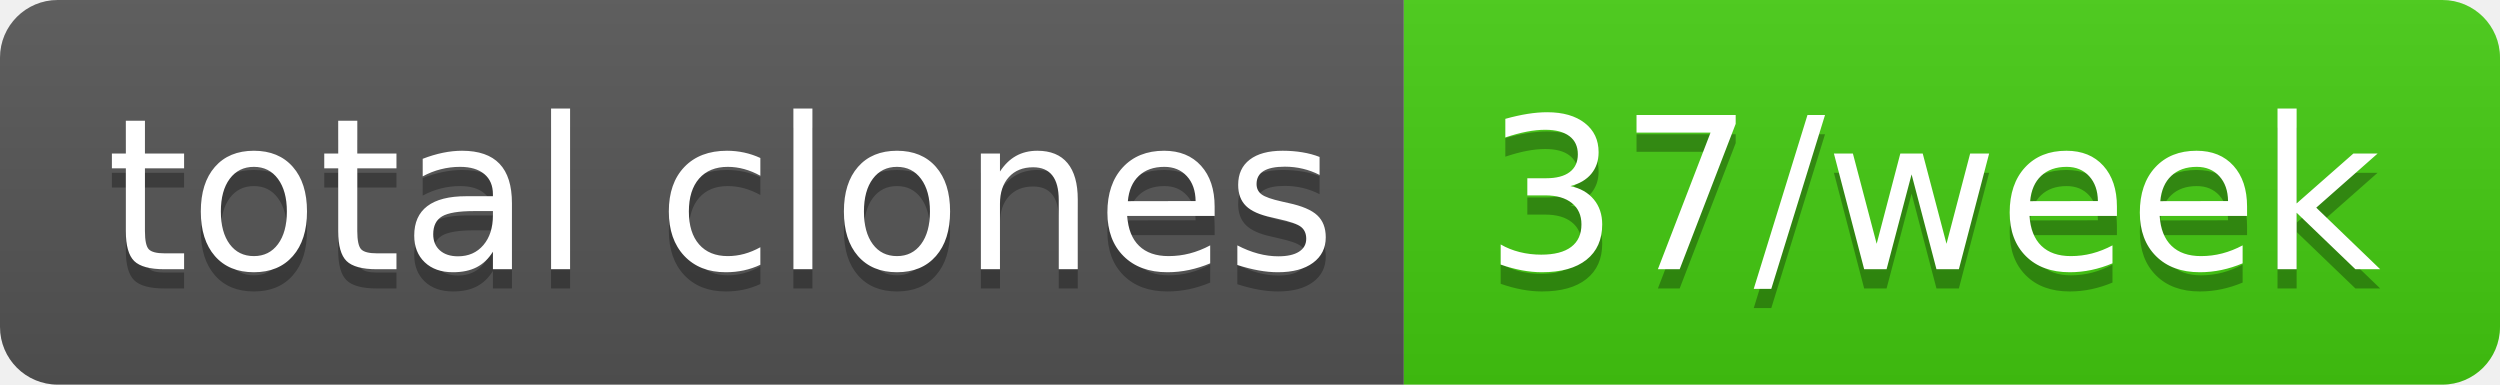
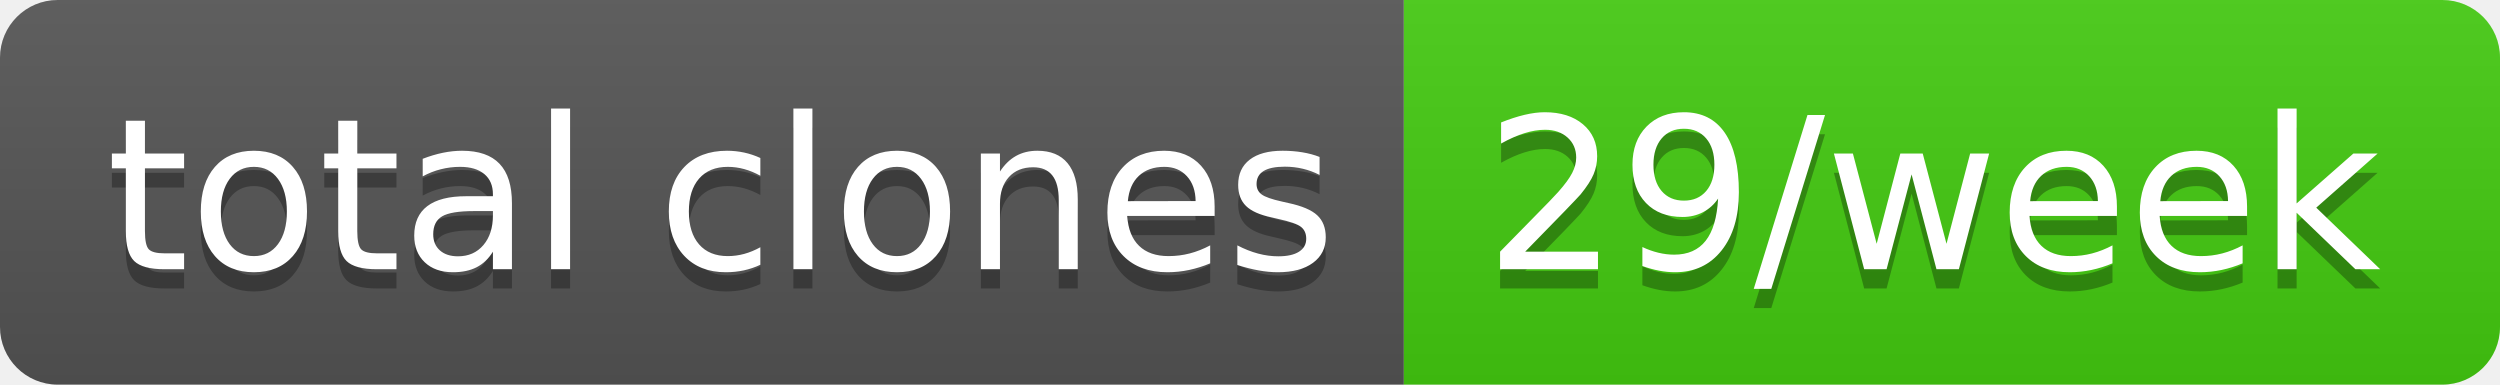
- <svg xmlns="http://www.w3.org/2000/svg" width="130" height="20" role="img" aria-label="total clones: 37/week">
+ <svg xmlns="http://www.w3.org/2000/svg" width="130" height="20" role="img" aria-label="total clones: 29/week">
  <linearGradient id="s" x2="0" y2="100%">
    <stop offset="0" stop-color="#bbb" stop-opacity=".1" />
    <stop offset="1" stop-opacity=".1" />
  </linearGradient>
  <clipPath id="r">
    <rect width="130" height="20" rx="3" fill="#fff" />
  </clipPath>
  <g clip-path="url(#r)">
    <rect width="73" height="20" fill="#555" />
    <rect x="73" width="57" height="20" fill="#4c1" />
    <rect width="130" height="20" fill="url(#s)" />
  </g>
  <g fill="#fff" text-anchor="middle" font-family="Verdana,Geneva,DejaVu Sans,sans-serif" text-rendering="geometricPrecision" font-size="110">
    <text aria-hidden="true" x="375" y="150" fill="#010101" fill-opacity=".3" transform="scale(.1)" textLength="630">total clones</text>
    <text x="375" y="140" transform="scale(.1)" fill="#fff" textLength="630">total clones</text>
-     <text aria-hidden="true" x="1005" y="150" fill="#010101" fill-opacity=".3" transform="scale(.1)" textLength="470">37/week</text>
-     <text x="1005" y="140" transform="scale(.1)" fill="#fff" textLength="470">37/week</text>
+     <text aria-hidden="true" x="1005" y="150" fill="#010101" fill-opacity=".3" transform="scale(.1)" textLength="470">29/week</text>
+     <text x="1005" y="140" transform="scale(.1)" fill="#fff" textLength="470">29/week</text>
  </g>
</svg>
